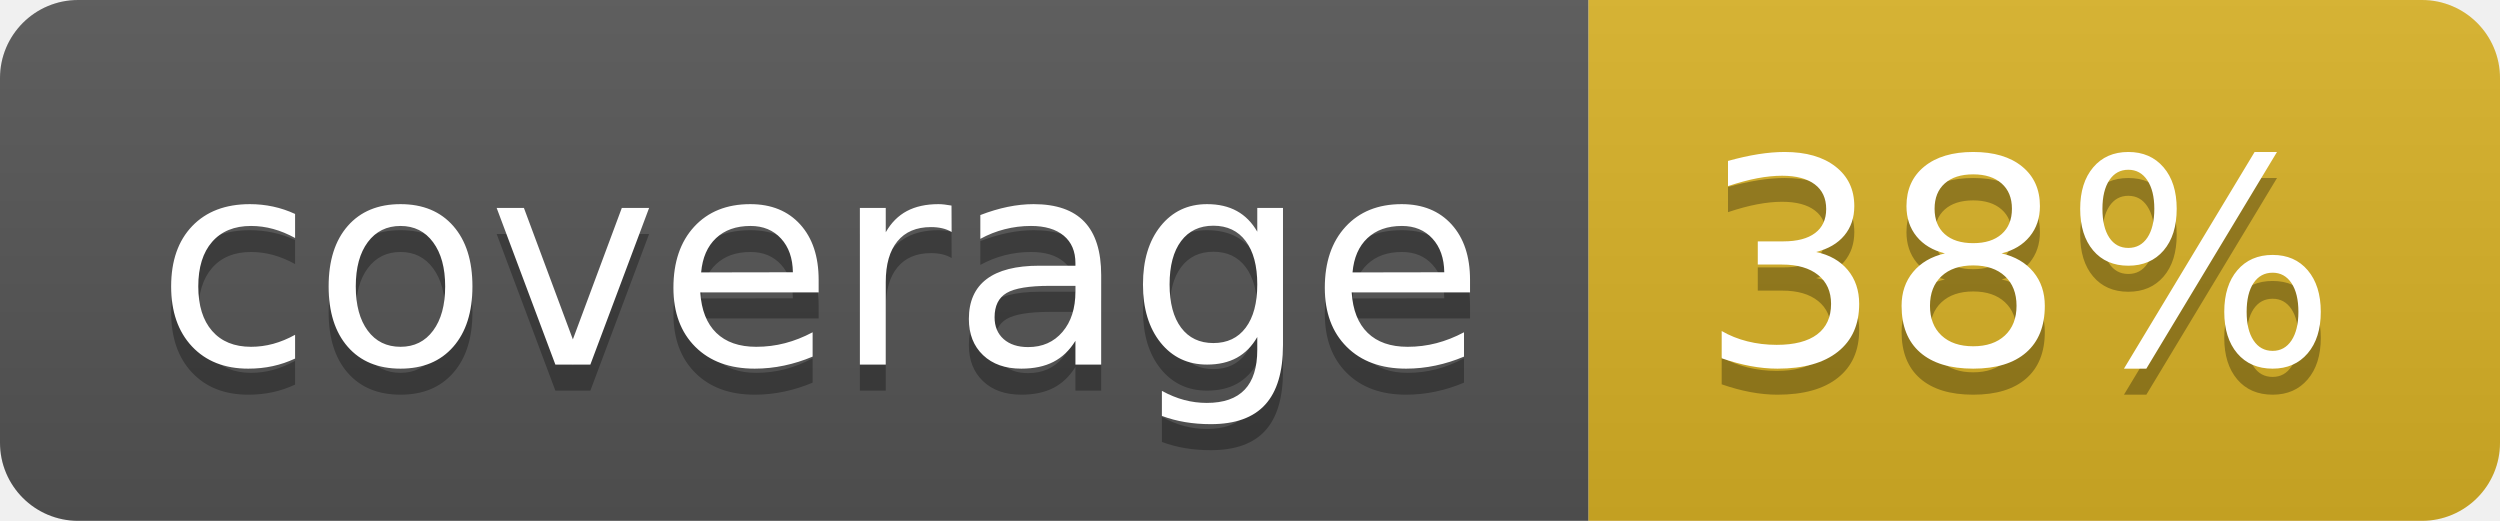
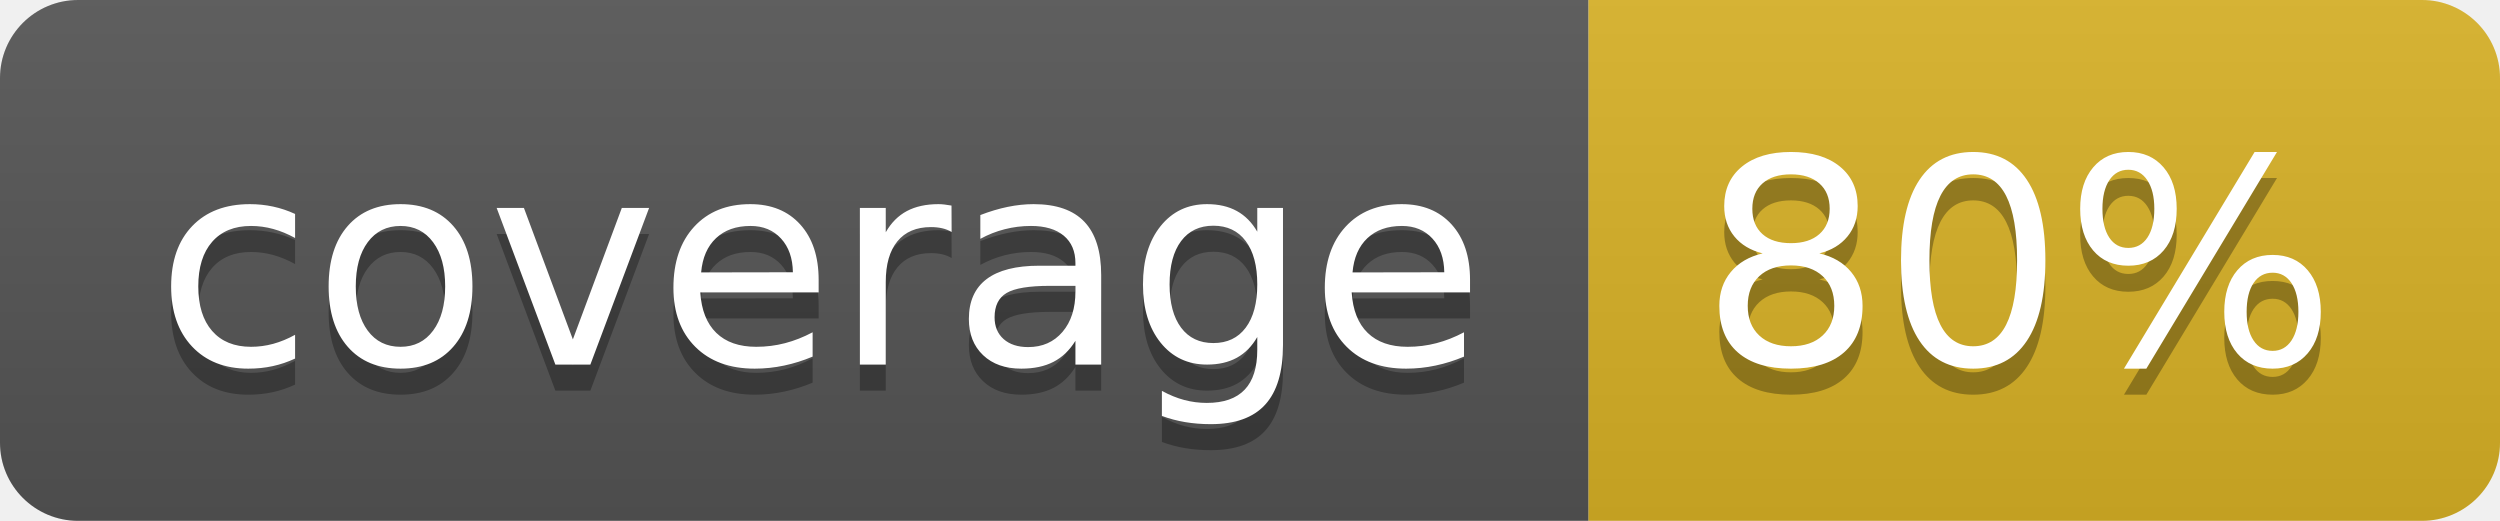
<svg xmlns="http://www.w3.org/2000/svg" width="96" height="20">
  <linearGradient id="b" x2="0" y2="100%">
    <stop offset="0" stop-color="#bbb" stop-opacity=".1" />
    <stop offset="1" stop-opacity=".1" />
  </linearGradient>
  <clipPath id="a">
    <rect width="96" height="20" rx="3" fill="#fff" />
  </clipPath>
  <g clip-path="url(#a)">
    <path fill="#555" d="M0 0h61v20H0z" />
    <path fill="#D9B226" d="M61 0h35v20H61z" />
    <path fill="url(#b)" d="M0 0h96v20H0z" />
  </g>
  <g fill="#fff" text-anchor="middle" font-family="DejaVu Sans,Verdana,Geneva,sans-serif" font-size="110">
    <text x="315" y="150" fill="#010101" fill-opacity=".3" transform="scale(.1)" textLength="510">coverage</text>
    <text x="315" y="140" transform="scale(.1)" textLength="510">coverage</text>
-     <text x="775" y="150" fill="#010101" fill-opacity=".3" transform="scale(.1)" textLength="250">38%</text>
-     <text x="775" y="140" transform="scale(.1)" textLength="250">38%</text>
+     <text x="775" y="150" fill="#010101" fill-opacity=".3" transform="scale(.1)" textLength="250">80%</text>
+     <text x="775" y="140" transform="scale(.1)" textLength="250">80%</text>
  </g>
</svg>
